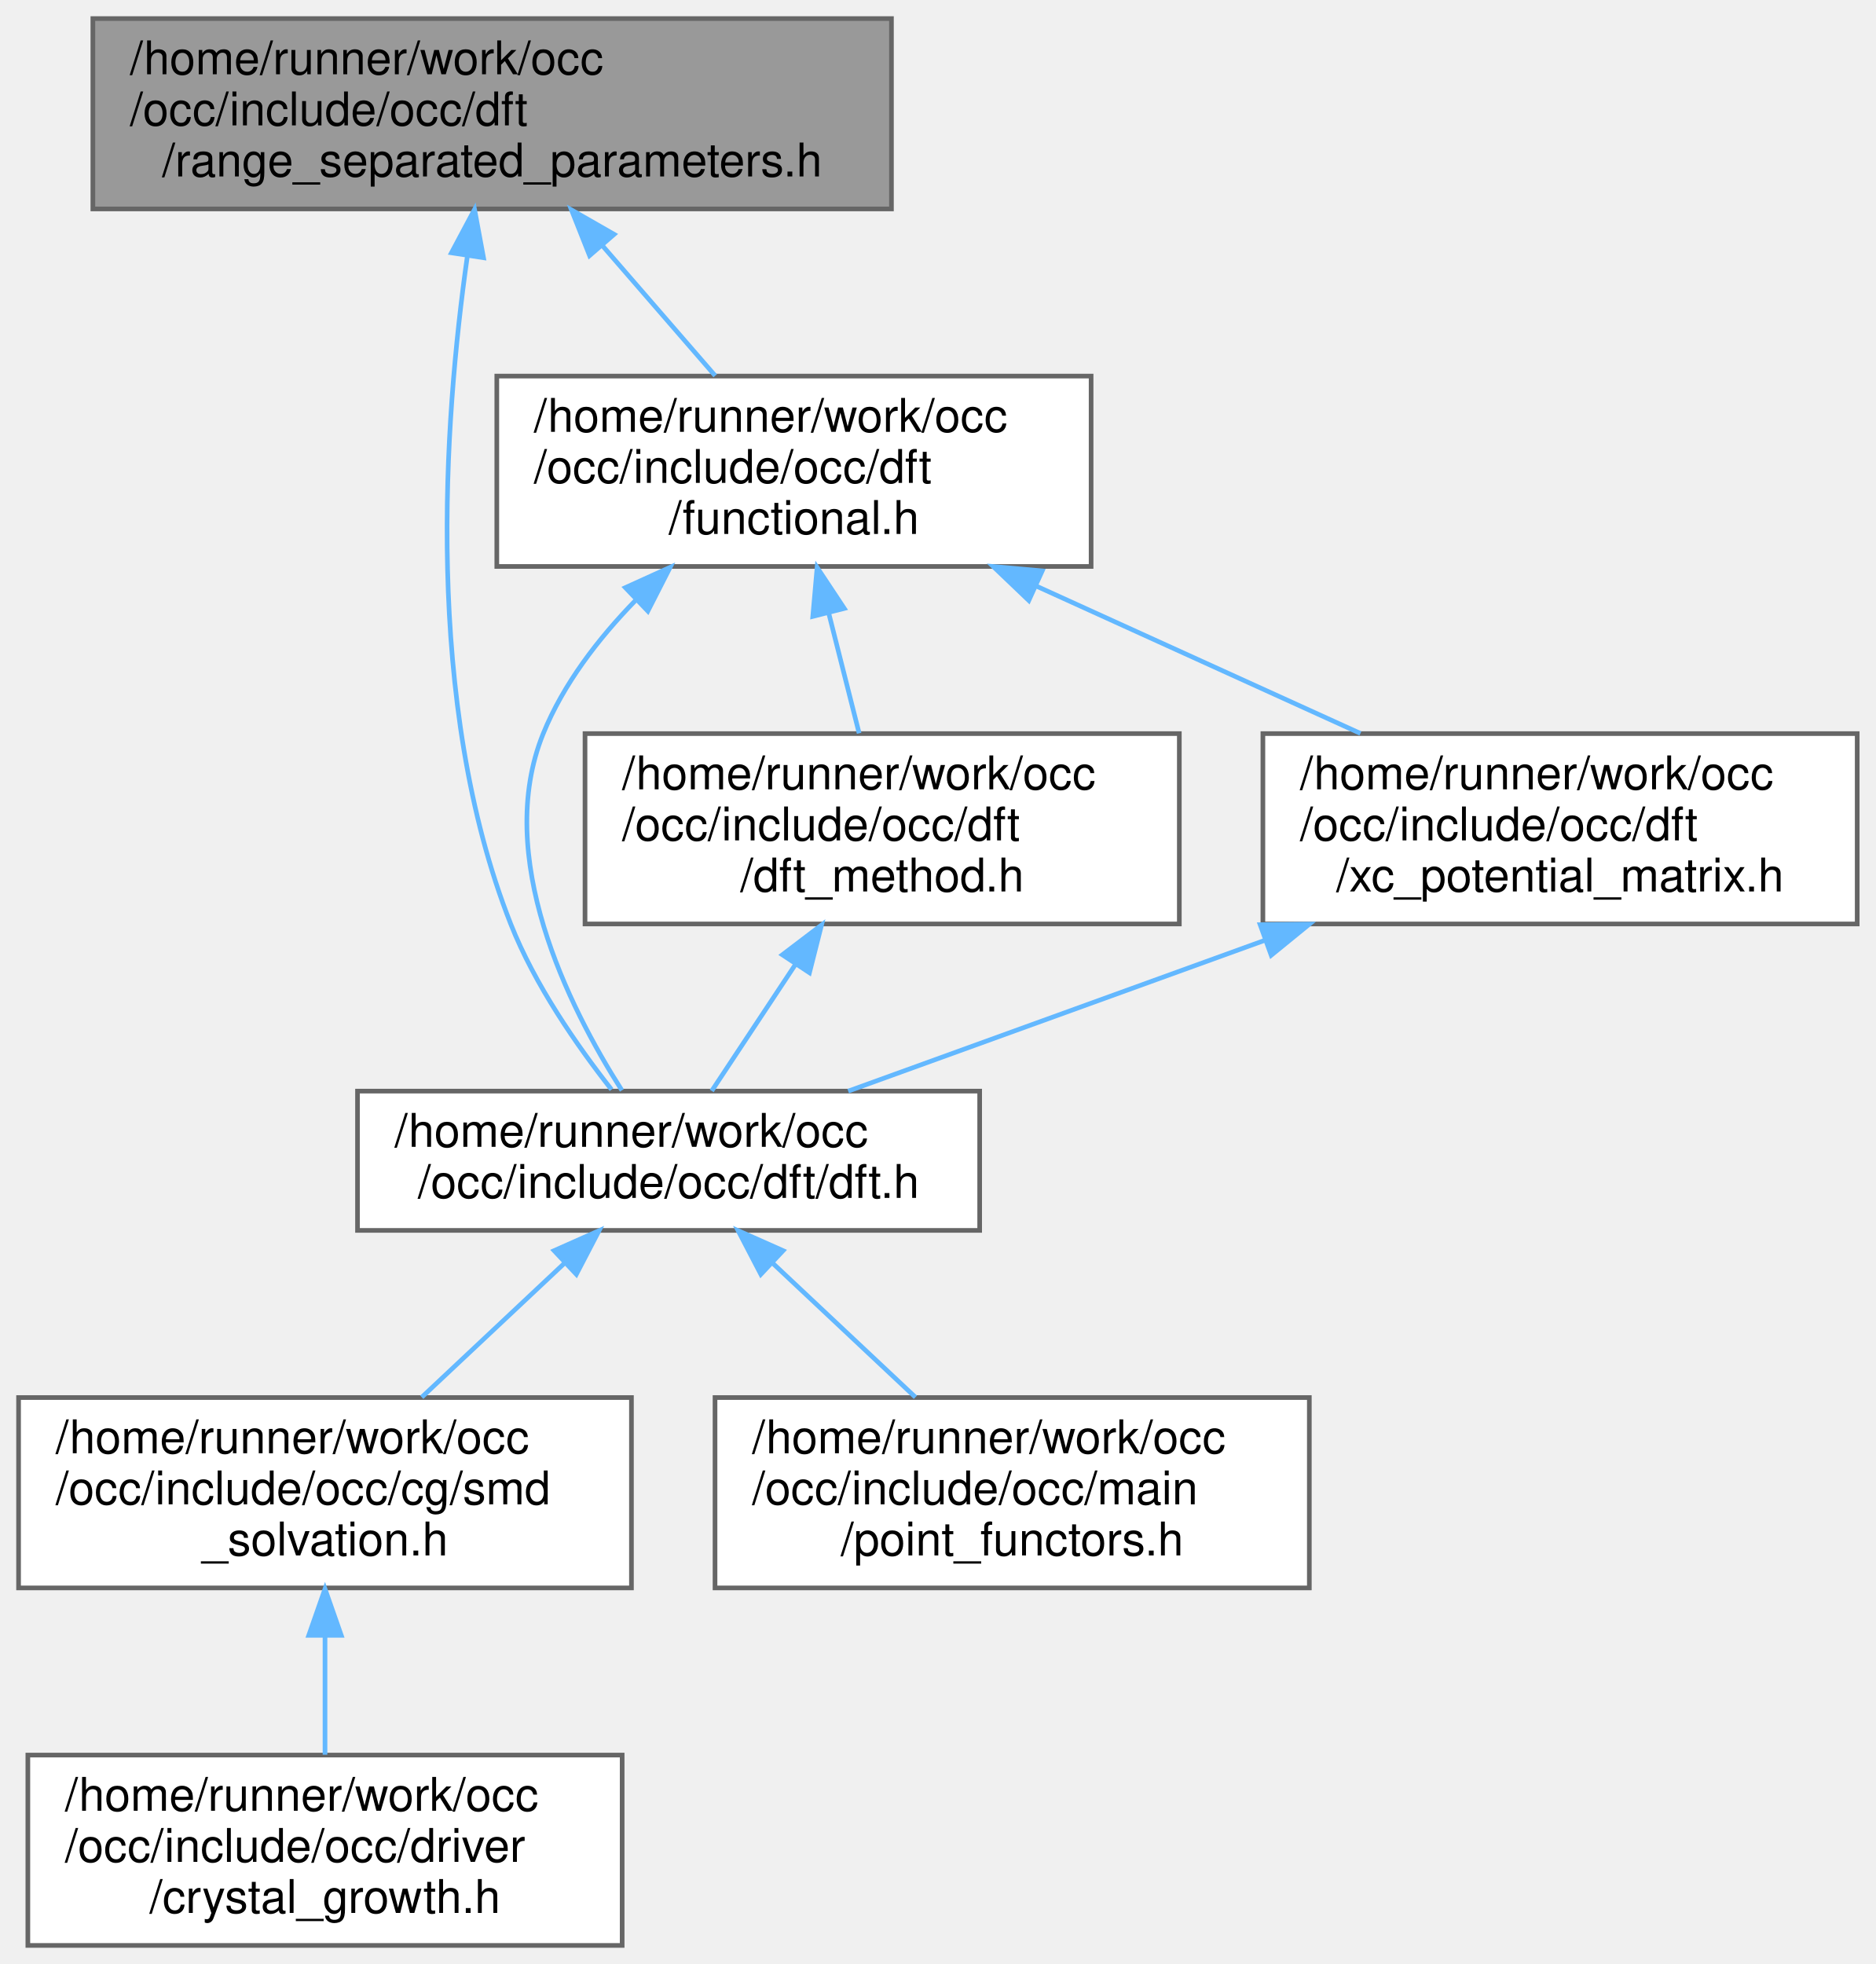
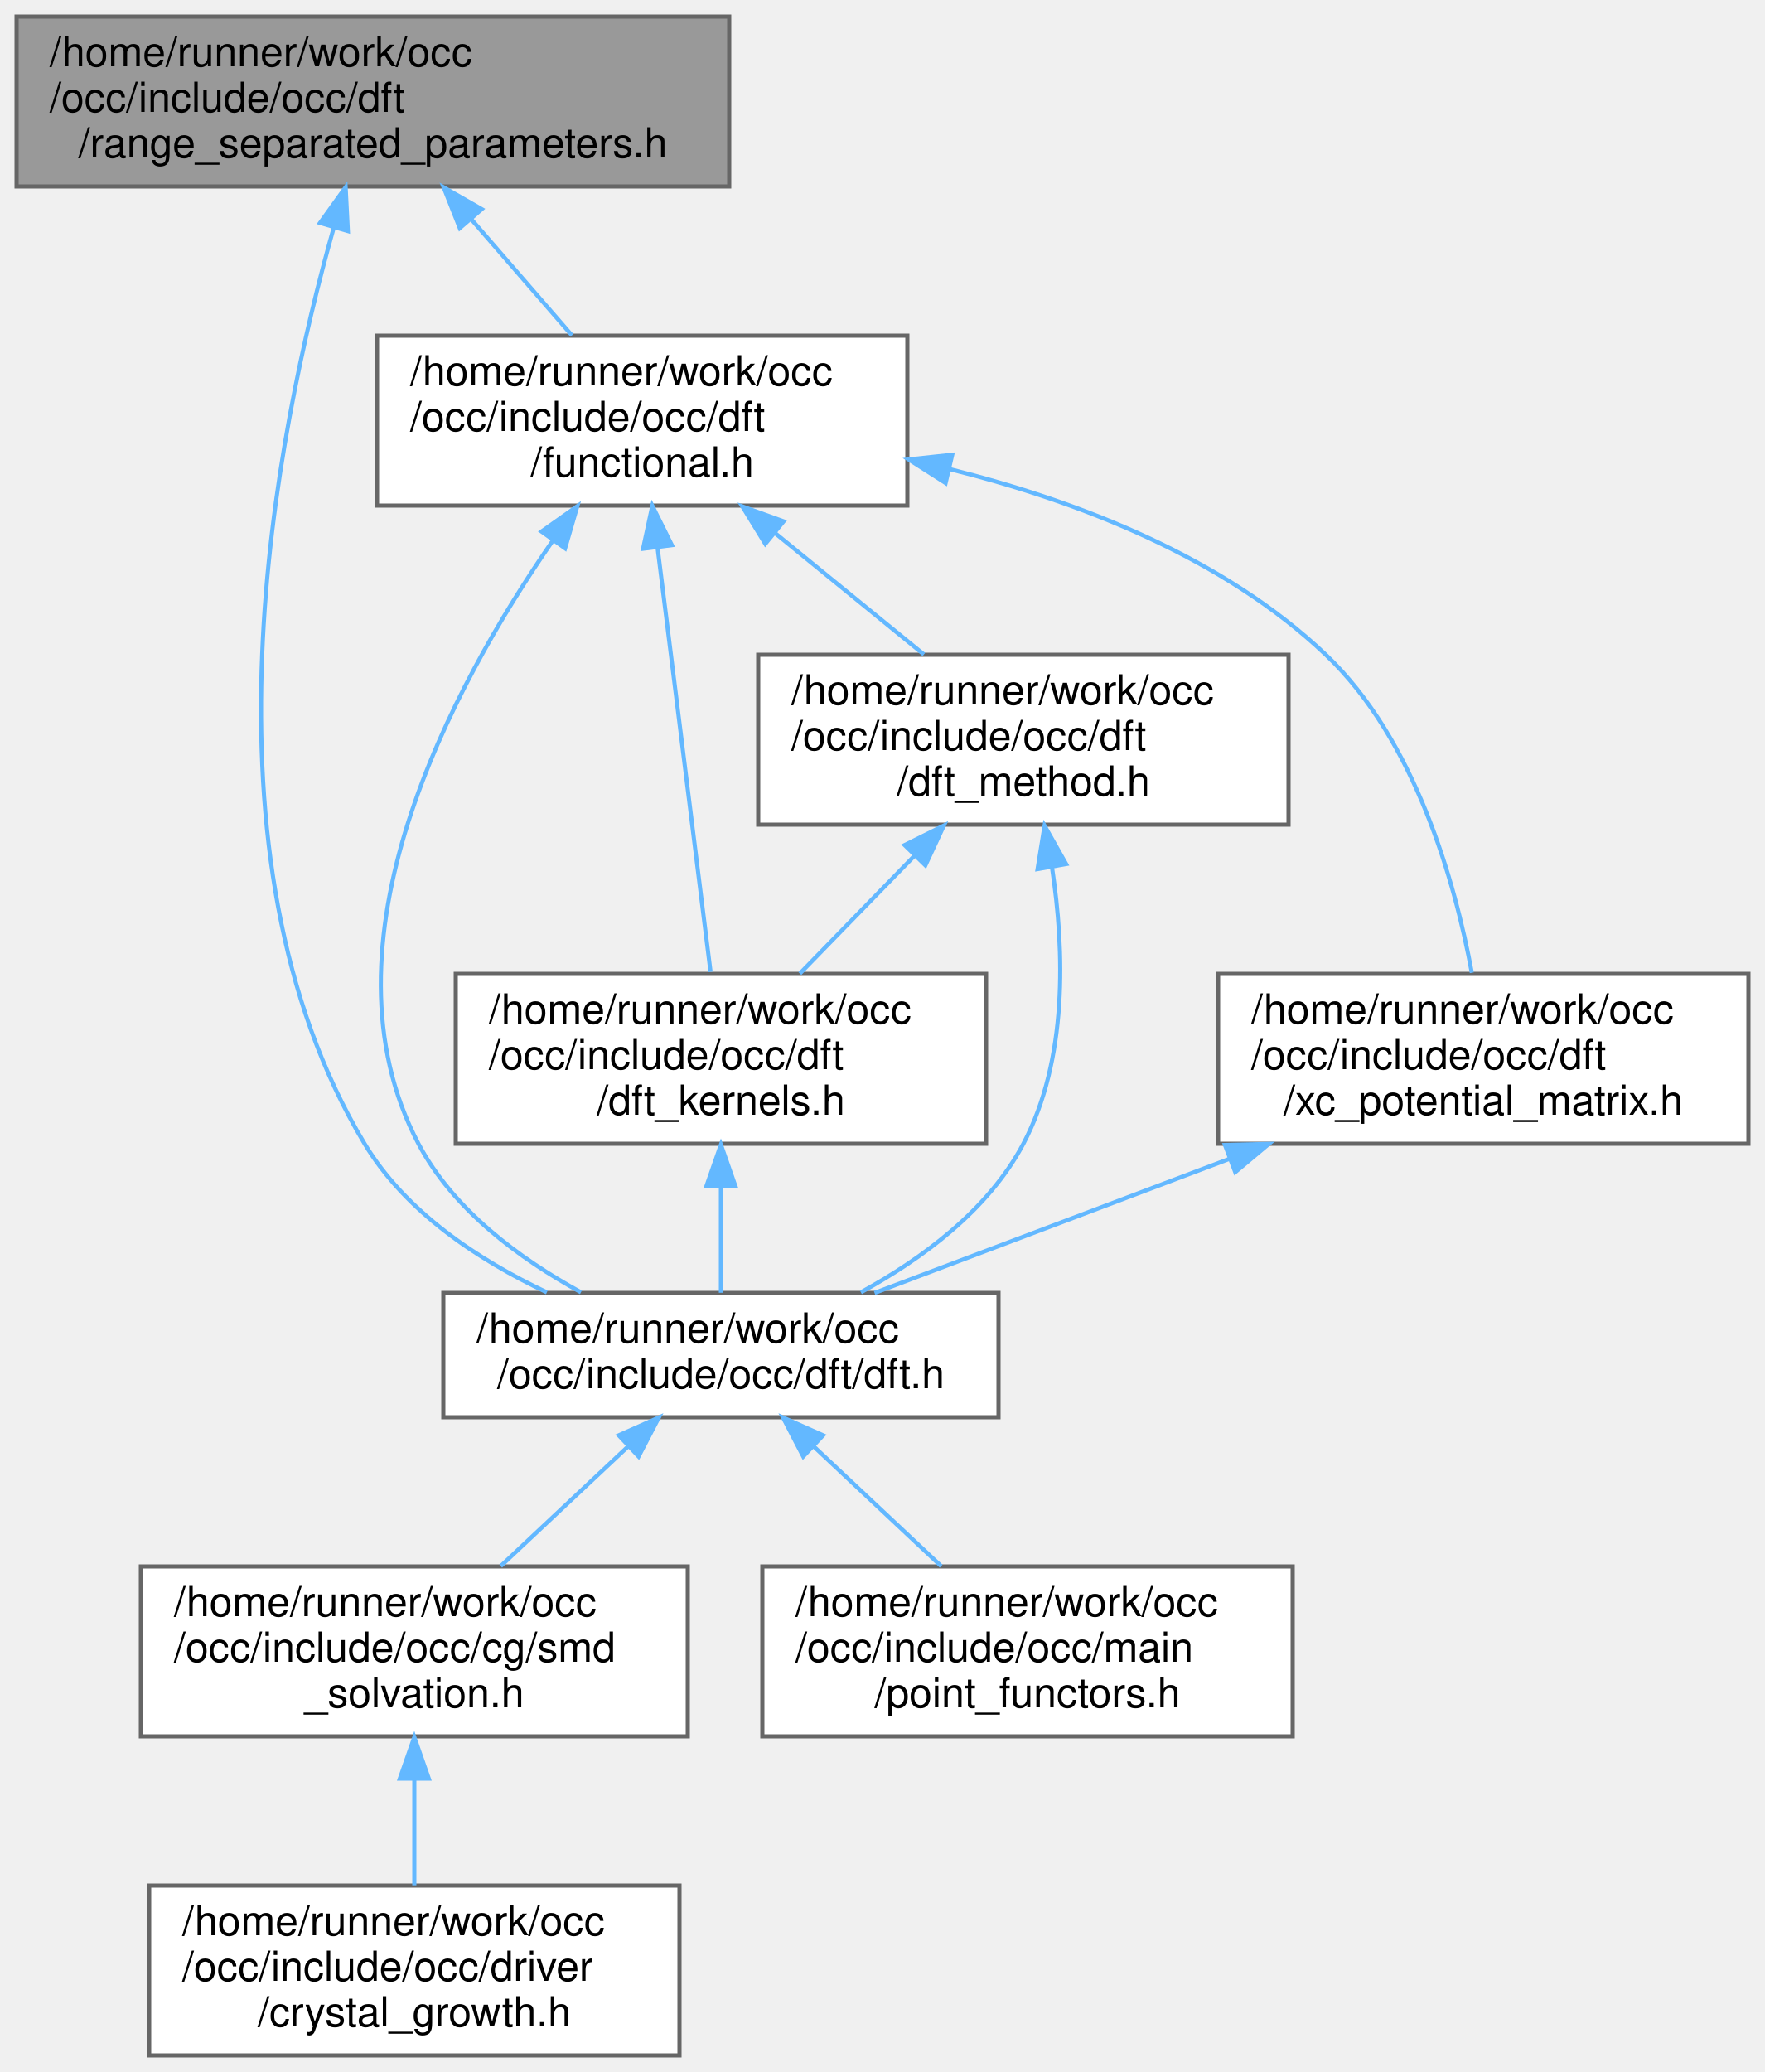
- <svg xmlns="http://www.w3.org/2000/svg" xmlns:xlink="http://www.w3.org/1999/xlink" width="404pt" height="423pt" viewBox="0.00 0.00 404.00 423.00">
-   <g id="graph0" class="graph" transform="scale(1 1) rotate(0) translate(4 419)">
+ <svg xmlns="http://www.w3.org/2000/svg" xmlns:xlink="http://www.w3.org/1999/xlink" width="426pt" height="500pt" viewBox="0.00 0.00 426.00 500.00">
+   <g id="graph0" class="graph" transform="scale(1 1) rotate(0) translate(4 496)">
    <g id="Node000001" class="node">
      <g id="a_Node000001">
        <a xlink:title=" ">
-           <polygon fill="#999999" stroke="#666666" points="188,-415 16,-415 16,-374 188,-374 188,-415" />
-           <text text-anchor="start" x="24" y="-403" font-family="Helvetica,sans-Serif" font-size="10.00">/home/runner/work/occ</text>
-           <text text-anchor="start" x="24" y="-392" font-family="Helvetica,sans-Serif" font-size="10.00">/occ/include/occ/dft</text>
-           <text text-anchor="middle" x="102" y="-381" font-family="Helvetica,sans-Serif" font-size="10.00">/range_separated_parameters.h</text>
+           <polygon fill="#999999" stroke="#666666" points="172,-492 0,-492 0,-451 172,-451 172,-492" />
+           <text text-anchor="start" x="8" y="-480" font-family="Helvetica,sans-Serif" font-size="10.00">/home/runner/work/occ</text>
+           <text text-anchor="start" x="8" y="-469" font-family="Helvetica,sans-Serif" font-size="10.00">/occ/include/occ/dft</text>
+           <text text-anchor="middle" x="86" y="-458" font-family="Helvetica,sans-Serif" font-size="10.00">/range_separated_parameters.h</text>
        </a>
      </g>
    </g>
    <g id="Node000002" class="node">
      <g id="a_Node000002">
        <a xlink:href="dft_8h.html" target="_top" xlink:title=" ">
-           <polygon fill="white" stroke="#666666" points="207,-184 73,-184 73,-154 207,-154 207,-184" />
-           <text text-anchor="start" x="81" y="-172" font-family="Helvetica,sans-Serif" font-size="10.00">/home/runner/work/occ</text>
-           <text text-anchor="middle" x="140" y="-161" font-family="Helvetica,sans-Serif" font-size="10.00">/occ/include/occ/dft/dft.h</text>
+           <polygon fill="white" stroke="#666666" points="237,-184 103,-184 103,-154 237,-154 237,-184" />
+           <text text-anchor="start" x="111" y="-172" font-family="Helvetica,sans-Serif" font-size="10.00">/home/runner/work/occ</text>
+           <text text-anchor="middle" x="170" y="-161" font-family="Helvetica,sans-Serif" font-size="10.00">/occ/include/occ/dft/dft.h</text>
        </a>
      </g>
    </g>
    <g id="edge1_Node000001_Node000002" class="edge">
      <g id="a_edge1_Node000001_Node000002">
        <a xlink:title=" ">
-           <path fill="none" stroke="#63b8ff" d="M96.64,-363.71C91.58,-328.14 87.26,-267.5 106,-220 111.16,-206.92 120.24,-193.83 127.71,-184.33" />
-           <polygon fill="#63b8ff" stroke="#63b8ff" points="93.23,-364.55 98.21,-373.9 100.14,-363.49 93.23,-364.55" />
+           <path fill="none" stroke="#63b8ff" d="M76.55,-441.05C62.51,-391.43 42.04,-289.76 84,-220 93.88,-203.57 111.36,-191.99 127.99,-184.14" />
+           <polygon fill="#63b8ff" stroke="#63b8ff" points="73.24,-442.21 79.42,-450.82 79.96,-440.24 73.24,-442.21" />
        </a>
      </g>
    </g>
    <g id="Node000006" class="node">
      <g id="a_Node000006">
        <a xlink:href="functional_8h.html" target="_top" xlink:title=" ">
-           <polygon fill="white" stroke="#666666" points="231,-338 103,-338 103,-297 231,-297 231,-338" />
-           <text text-anchor="start" x="111" y="-326" font-family="Helvetica,sans-Serif" font-size="10.00">/home/runner/work/occ</text>
-           <text text-anchor="start" x="111" y="-315" font-family="Helvetica,sans-Serif" font-size="10.00">/occ/include/occ/dft</text>
-           <text text-anchor="middle" x="167" y="-304" font-family="Helvetica,sans-Serif" font-size="10.00">/functional.h</text>
+           <polygon fill="white" stroke="#666666" points="215,-415 87,-415 87,-374 215,-374 215,-415" />
+           <text text-anchor="start" x="95" y="-403" font-family="Helvetica,sans-Serif" font-size="10.00">/home/runner/work/occ</text>
+           <text text-anchor="start" x="95" y="-392" font-family="Helvetica,sans-Serif" font-size="10.00">/occ/include/occ/dft</text>
+           <text text-anchor="middle" x="151" y="-381" font-family="Helvetica,sans-Serif" font-size="10.00">/functional.h</text>
        </a>
      </g>
    </g>
    <g id="edge5_Node000001_Node000006" class="edge">
      <g id="a_edge5_Node000001_Node000006">
        <a xlink:title=" ">
-           <path fill="none" stroke="#63b8ff" d="M125.63,-366.23C133.71,-356.91 142.59,-346.67 150.04,-338.07" />
-           <polygon fill="#63b8ff" stroke="#63b8ff" points="122.98,-363.95 119.08,-373.79 128.27,-368.53 122.98,-363.95" />
+           <path fill="none" stroke="#63b8ff" d="M109.63,-443.23C117.71,-433.91 126.59,-423.67 134.04,-415.07" />
+           <polygon fill="#63b8ff" stroke="#63b8ff" points="106.98,-440.95 103.08,-450.79 112.27,-445.53 106.98,-440.95" />
        </a>
      </g>
    </g>
    <g id="Node000003" class="node">
      <g id="a_Node000003">
        <a xlink:href="smd__solvation_8h.html" target="_top" xlink:title=" ">
-           <polygon fill="white" stroke="#666666" points="132,-118 0,-118 0,-77 132,-77 132,-118" />
-           <text text-anchor="start" x="8" y="-106" font-family="Helvetica,sans-Serif" font-size="10.00">/home/runner/work/occ</text>
-           <text text-anchor="start" x="8" y="-95" font-family="Helvetica,sans-Serif" font-size="10.00">/occ/include/occ/cg/smd</text>
-           <text text-anchor="middle" x="66" y="-84" font-family="Helvetica,sans-Serif" font-size="10.00">_solvation.h</text>
+           <polygon fill="white" stroke="#666666" points="162,-118 30,-118 30,-77 162,-77 162,-118" />
+           <text text-anchor="start" x="38" y="-106" font-family="Helvetica,sans-Serif" font-size="10.00">/home/runner/work/occ</text>
+           <text text-anchor="start" x="38" y="-95" font-family="Helvetica,sans-Serif" font-size="10.00">/occ/include/occ/cg/smd</text>
+           <text text-anchor="middle" x="96" y="-84" font-family="Helvetica,sans-Serif" font-size="10.00">_solvation.h</text>
        </a>
      </g>
    </g>
    <g id="edge2_Node000002_Node000003" class="edge">
      <g id="a_edge2_Node000002_Node000003">
        <a xlink:title=" ">
-           <path fill="none" stroke="#63b8ff" d="M117.6,-146.96C107.82,-137.78 96.43,-127.08 86.84,-118.07" />
-           <polygon fill="#63b8ff" stroke="#63b8ff" points="115.34,-149.64 125.02,-153.94 120.13,-144.54 115.34,-149.64" />
+           <path fill="none" stroke="#63b8ff" d="M147.6,-146.96C137.82,-137.78 126.43,-127.08 116.84,-118.07" />
+           <polygon fill="#63b8ff" stroke="#63b8ff" points="145.34,-149.64 155.02,-153.94 150.13,-144.54 145.34,-149.64" />
        </a>
      </g>
    </g>
    <g id="Node000005" class="node">
      <g id="a_Node000005">
        <a xlink:href="point__functors_8h.html" target="_top" xlink:title=" ">
-           <polygon fill="white" stroke="#666666" points="278,-118 150,-118 150,-77 278,-77 278,-118" />
-           <text text-anchor="start" x="158" y="-106" font-family="Helvetica,sans-Serif" font-size="10.00">/home/runner/work/occ</text>
-           <text text-anchor="start" x="158" y="-95" font-family="Helvetica,sans-Serif" font-size="10.00">/occ/include/occ/main</text>
-           <text text-anchor="middle" x="214" y="-84" font-family="Helvetica,sans-Serif" font-size="10.00">/point_functors.h</text>
+           <polygon fill="white" stroke="#666666" points="308,-118 180,-118 180,-77 308,-77 308,-118" />
+           <text text-anchor="start" x="188" y="-106" font-family="Helvetica,sans-Serif" font-size="10.00">/home/runner/work/occ</text>
+           <text text-anchor="start" x="188" y="-95" font-family="Helvetica,sans-Serif" font-size="10.00">/occ/include/occ/main</text>
+           <text text-anchor="middle" x="244" y="-84" font-family="Helvetica,sans-Serif" font-size="10.00">/point_functors.h</text>
        </a>
      </g>
    </g>
    <g id="edge4_Node000002_Node000005" class="edge">
      <g id="a_edge4_Node000002_Node000005">
        <a xlink:title=" ">
-           <path fill="none" stroke="#63b8ff" d="M162.4,-146.96C172.18,-137.78 183.57,-127.08 193.16,-118.07" />
-           <polygon fill="#63b8ff" stroke="#63b8ff" points="159.87,-144.54 154.98,-153.94 164.66,-149.64 159.87,-144.54" />
+           <path fill="none" stroke="#63b8ff" d="M192.4,-146.96C202.18,-137.78 213.57,-127.08 223.16,-118.07" />
+           <polygon fill="#63b8ff" stroke="#63b8ff" points="189.87,-144.54 184.98,-153.94 194.66,-149.64 189.87,-144.54" />
        </a>
      </g>
    </g>
    <g id="Node000004" class="node">
      <g id="a_Node000004">
        <a xlink:href="crystal__growth_8h.html" target="_top" xlink:title=" ">
-           <polygon fill="white" stroke="#666666" points="130,-41 2,-41 2,0 130,0 130,-41" />
-           <text text-anchor="start" x="10" y="-29" font-family="Helvetica,sans-Serif" font-size="10.00">/home/runner/work/occ</text>
-           <text text-anchor="start" x="10" y="-18" font-family="Helvetica,sans-Serif" font-size="10.00">/occ/include/occ/driver</text>
-           <text text-anchor="middle" x="66" y="-7" font-family="Helvetica,sans-Serif" font-size="10.00">/crystal_growth.h</text>
+           <polygon fill="white" stroke="#666666" points="160,-41 32,-41 32,0 160,0 160,-41" />
+           <text text-anchor="start" x="40" y="-29" font-family="Helvetica,sans-Serif" font-size="10.00">/home/runner/work/occ</text>
+           <text text-anchor="start" x="40" y="-18" font-family="Helvetica,sans-Serif" font-size="10.00">/occ/include/occ/driver</text>
+           <text text-anchor="middle" x="96" y="-7" font-family="Helvetica,sans-Serif" font-size="10.00">/crystal_growth.h</text>
        </a>
      </g>
    </g>
    <g id="edge3_Node000003_Node000004" class="edge">
      <g id="a_edge3_Node000003_Node000004">
        <a xlink:title=" ">
-           <path fill="none" stroke="#63b8ff" d="M66,-66.69C66,-58.08 66,-48.9 66,-41.07" />
-           <polygon fill="#63b8ff" stroke="#63b8ff" points="62.5,-66.79 66,-76.79 69.5,-66.79 62.5,-66.79" />
+           <path fill="none" stroke="#63b8ff" d="M96,-66.69C96,-58.08 96,-48.9 96,-41.07" />
+           <polygon fill="#63b8ff" stroke="#63b8ff" points="92.5,-66.79 96,-76.79 99.5,-66.79 92.5,-66.79" />
        </a>
      </g>
    </g>
    <g id="edge6_Node000006_Node000002" class="edge">
      <g id="a_edge6_Node000006_Node000002">
        <a xlink:title=" ">
-           <path fill="none" stroke="#63b8ff" d="M132.87,-289.68C124.83,-281.43 117.34,-271.68 113,-261 102.27,-234.59 118.37,-202.31 129.94,-184.16" />
-           <polygon fill="#63b8ff" stroke="#63b8ff" points="130.69,-292.44 140.34,-296.82 135.53,-287.38 130.69,-292.44" />
+           <path fill="none" stroke="#63b8ff" d="M129.37,-365.46C104.92,-330.1 71.64,-268.11 97,-220 105.38,-204.1 121.35,-192.29 136.22,-184.15" />
+           <polygon fill="#63b8ff" stroke="#63b8ff" points="126.7,-367.74 135.35,-373.86 132.39,-363.68 126.7,-367.74" />
        </a>
      </g>
    </g>
    <g id="Node000007" class="node">
      <g id="a_Node000007">
-         <a xlink:href="dft__method_8h.html" target="_top" xlink:title=" ">
-           <polygon fill="white" stroke="#666666" points="250,-261 122,-261 122,-220 250,-220 250,-261" />
-           <text text-anchor="start" x="130" y="-249" font-family="Helvetica,sans-Serif" font-size="10.00">/home/runner/work/occ</text>
-           <text text-anchor="start" x="130" y="-238" font-family="Helvetica,sans-Serif" font-size="10.00">/occ/include/occ/dft</text>
-           <text text-anchor="middle" x="186" y="-227" font-family="Helvetica,sans-Serif" font-size="10.00">/dft_method.h</text>
+         <a xlink:href="dft__kernels_8h.html" target="_top" xlink:title=" ">
+           <polygon fill="white" stroke="#666666" points="234,-261 106,-261 106,-220 234,-220 234,-261" />
+           <text text-anchor="start" x="114" y="-249" font-family="Helvetica,sans-Serif" font-size="10.00">/home/runner/work/occ</text>
+           <text text-anchor="start" x="114" y="-238" font-family="Helvetica,sans-Serif" font-size="10.00">/occ/include/occ/dft</text>
+           <text text-anchor="middle" x="170" y="-227" font-family="Helvetica,sans-Serif" font-size="10.00">/dft_kernels.h</text>
        </a>
      </g>
    </g>
    <g id="edge7_Node000006_Node000007" class="edge">
      <g id="a_edge7_Node000006_Node000007">
        <a xlink:title=" ">
-           <path fill="none" stroke="#63b8ff" d="M174.48,-286.98C176.68,-278.28 179.04,-268.98 181.04,-261.07" />
-           <polygon fill="#63b8ff" stroke="#63b8ff" points="171.06,-286.24 171.99,-296.79 177.84,-287.96 171.06,-286.24" />
+           <path fill="none" stroke="#63b8ff" d="M154.69,-363.98C158.47,-333.76 164.23,-287.64 167.5,-261.47" />
+           <polygon fill="#63b8ff" stroke="#63b8ff" points="151.21,-363.58 153.45,-373.94 158.16,-364.45 151.21,-363.58" />
        </a>
      </g>
    </g>
    <g id="Node000008" class="node">
      <g id="a_Node000008">
-         <a xlink:href="xc__potential__matrix_8h.html" target="_top" xlink:title=" ">
-           <polygon fill="white" stroke="#666666" points="396,-261 268,-261 268,-220 396,-220 396,-261" />
-           <text text-anchor="start" x="276" y="-249" font-family="Helvetica,sans-Serif" font-size="10.00">/home/runner/work/occ</text>
-           <text text-anchor="start" x="276" y="-238" font-family="Helvetica,sans-Serif" font-size="10.00">/occ/include/occ/dft</text>
-           <text text-anchor="middle" x="332" y="-227" font-family="Helvetica,sans-Serif" font-size="10.00">/xc_potential_matrix.h</text>
+         <a xlink:href="dft__method_8h.html" target="_top" xlink:title=" ">
+           <polygon fill="white" stroke="#666666" points="307,-338 179,-338 179,-297 307,-297 307,-338" />
+           <text text-anchor="start" x="187" y="-326" font-family="Helvetica,sans-Serif" font-size="10.00">/home/runner/work/occ</text>
+           <text text-anchor="start" x="187" y="-315" font-family="Helvetica,sans-Serif" font-size="10.00">/occ/include/occ/dft</text>
+           <text text-anchor="middle" x="243" y="-304" font-family="Helvetica,sans-Serif" font-size="10.00">/dft_method.h</text>
        </a>
      </g>
    </g>
    <g id="edge9_Node000006_Node000008" class="edge">
      <g id="a_edge9_Node000006_Node000008">
        <a xlink:title=" ">
-           <path fill="none" stroke="#63b8ff" d="M219.31,-292.72C241.77,-282.51 267.69,-270.73 289.01,-261.04" />
-           <polygon fill="#63b8ff" stroke="#63b8ff" points="217.58,-289.67 209.92,-296.99 220.47,-296.04 217.58,-289.67" />
+           <path fill="none" stroke="#63b8ff" d="M183.08,-367.35C194.88,-357.73 208.02,-347.01 218.99,-338.07" />
+           <polygon fill="#63b8ff" stroke="#63b8ff" points="180.71,-364.76 175.17,-373.79 185.13,-370.19 180.71,-364.76" />
+         </a>
+       </g>
+     </g>
+     <g id="Node000009" class="node">
+       <g id="a_Node000009">
+         <a xlink:href="xc__potential__matrix_8h.html" target="_top" xlink:title=" ">
+           <polygon fill="white" stroke="#666666" points="418,-261 290,-261 290,-220 418,-220 418,-261" />
+           <text text-anchor="start" x="298" y="-249" font-family="Helvetica,sans-Serif" font-size="10.00">/home/runner/work/occ</text>
+           <text text-anchor="start" x="298" y="-238" font-family="Helvetica,sans-Serif" font-size="10.00">/occ/include/occ/dft</text>
+           <text text-anchor="middle" x="354" y="-227" font-family="Helvetica,sans-Serif" font-size="10.00">/xc_potential_matrix.h</text>
+         </a>
+       </g>
+     </g>
+     <g id="edge12_Node000006_Node000009" class="edge">
+       <g id="a_edge12_Node000006_Node000009">
+         <a xlink:title=" ">
+           <path fill="none" stroke="#63b8ff" d="M225.31,-382.78C256.61,-374.94 291.39,-361.39 316,-338 337.66,-317.41 347.21,-282.95 351.24,-261.26" />
+           <polygon fill="#63b8ff" stroke="#63b8ff" points="224.23,-379.44 215.3,-385.13 225.83,-386.26 224.23,-379.44" />
        </a>
      </g>
    </g>
    <g id="edge8_Node000007_Node000002" class="edge">
      <g id="a_edge8_Node000007_Node000002">
        <a xlink:title=" ">
-           <path fill="none" stroke="#63b8ff" d="M167.4,-211.4C161.17,-201.99 154.49,-191.9 149.29,-184.04" />
-           <polygon fill="#63b8ff" stroke="#63b8ff" points="164.5,-213.36 172.94,-219.77 170.34,-209.5 164.5,-213.36" />
+           <path fill="none" stroke="#63b8ff" d="M170,-209.66C170,-200.76 170,-191.42 170,-184.04" />
+           <polygon fill="#63b8ff" stroke="#63b8ff" points="166.5,-209.77 170,-219.77 173.5,-209.77 166.5,-209.77" />
        </a>
      </g>
    </g>
    <g id="edge10_Node000008_Node000002" class="edge">
      <g id="a_edge10_Node000008_Node000002">
        <a xlink:title=" ">
-           <path fill="none" stroke="#63b8ff" d="M268.55,-216.53C238.84,-205.78 204.43,-193.32 178.69,-184" />
-           <polygon fill="#63b8ff" stroke="#63b8ff" points="267.41,-219.84 278.01,-219.96 269.79,-213.26 267.41,-219.84" />
+           <path fill="none" stroke="#63b8ff" d="M249.92,-286.63C252.95,-266.64 253.73,-240.35 243,-220 234.62,-204.1 218.65,-192.29 203.78,-184.15" />
+           <polygon fill="#63b8ff" stroke="#63b8ff" points="246.43,-286.28 248.12,-296.73 253.32,-287.5 246.43,-286.28" />
+         </a>
+       </g>
+     </g>
+     <g id="edge11_Node000008_Node000007" class="edge">
+       <g id="a_edge11_Node000008_Node000007">
+         <a xlink:title=" ">
+           <path fill="none" stroke="#63b8ff" d="M216.73,-289.51C207.58,-280.11 197.5,-269.76 189.05,-261.07" />
+           <polygon fill="#63b8ff" stroke="#63b8ff" points="214.34,-292.07 223.82,-296.79 219.35,-287.19 214.34,-292.07" />
+         </a>
+       </g>
+     </g>
+     <g id="edge13_Node000009_Node000002" class="edge">
+       <g id="a_edge13_Node000009_Node000002">
+         <a xlink:title=" ">
+           <path fill="none" stroke="#63b8ff" d="M292.82,-216.39C264.44,-205.67 231.64,-193.28 207.08,-184" />
+           <polygon fill="#63b8ff" stroke="#63b8ff" points="291.66,-219.7 302.26,-219.96 294.14,-213.15 291.66,-219.7" />
        </a>
      </g>
    </g>
  </g>
</svg>
